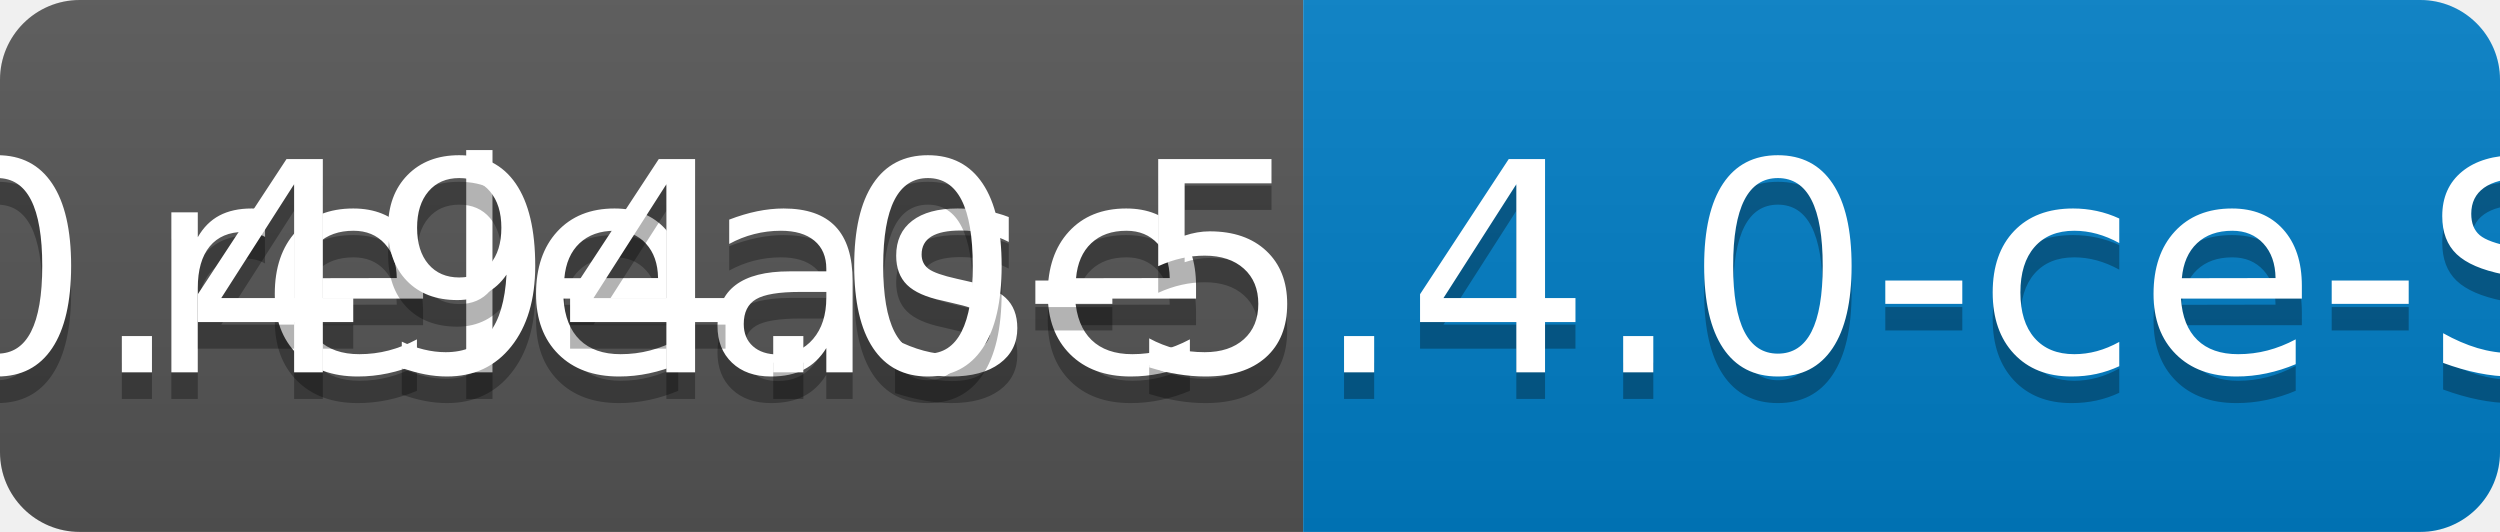
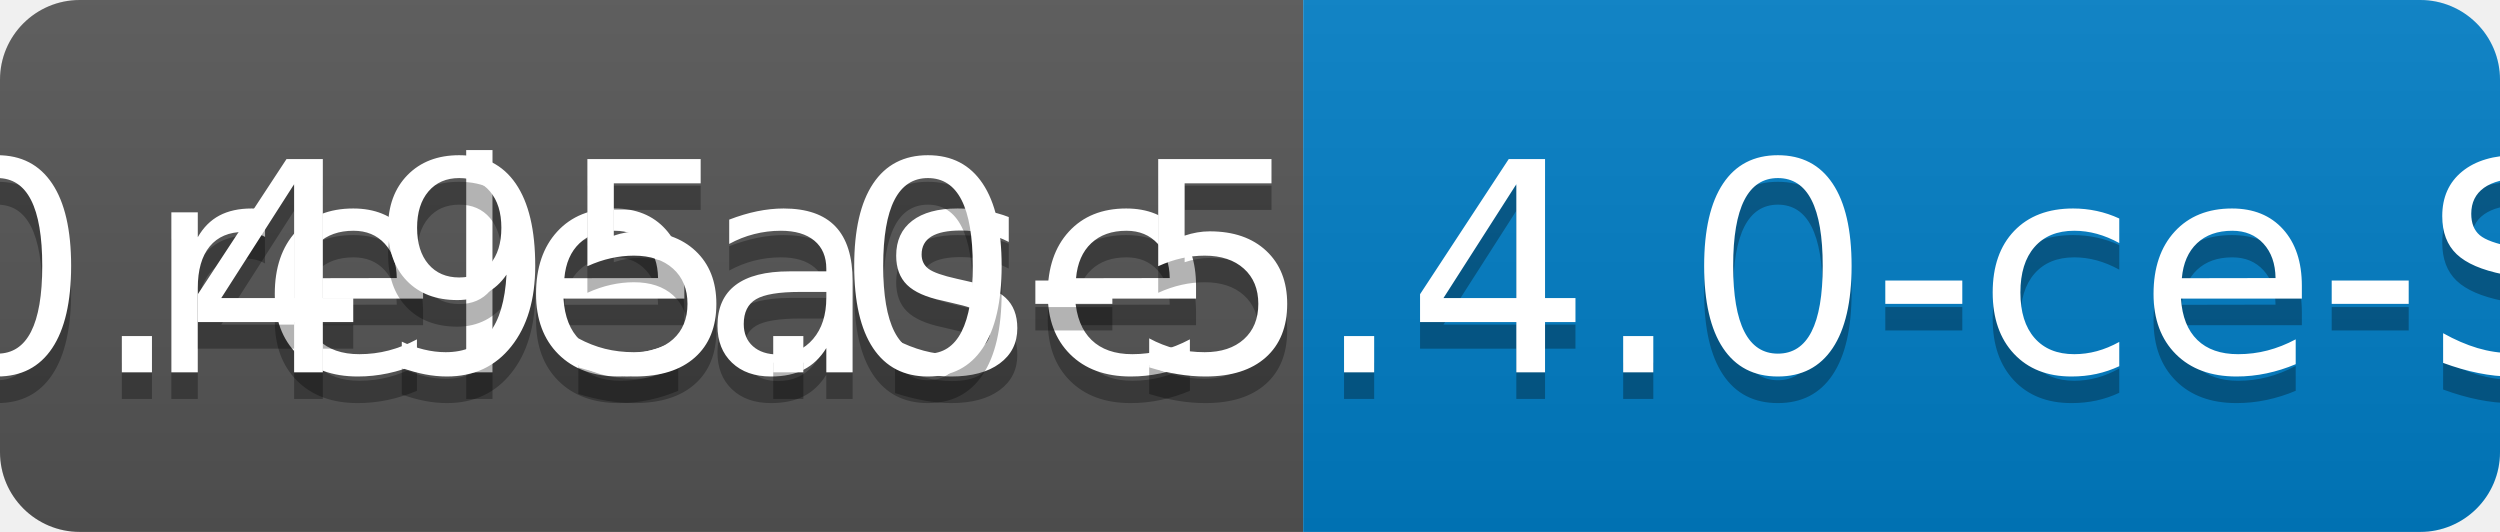
<svg xmlns="http://www.w3.org/2000/svg" width="94" height="20">
  <linearGradient id="b" x2="0" y2="100%">
    <stop offset="0" stop-color="#bbb" stop-opacity=".1" />
    <stop offset="1" stop-opacity=".1" />
  </linearGradient>
  <clipPath id="a">
    <rect width="94" height="20" rx="3" fill="#fff" />
  </clipPath>
  <g clip-path="url(#a)">
    <path fill="#555" d="M0 0h49v20H0z" />
    <path fill="#007ec6" d="M49 0h45v20H49z" />
    <path fill="url(#b)" d="M0 0h94v20H0z" />
  </g>
  <g fill="#fff" text-anchor="middle" font-family="DejaVu Sans,Verdana,Geneva,sans-serif" font-size="110">
    <text x="255" y="150" fill="#010101" fill-opacity=".3" transform="scale(.1)" textLength="390">release</text>
    <text x="255" y="140" transform="scale(.1)" textLength="390">release</text>
-     <text x="705" y="150" fill="#010101" fill-opacity=".3" transform="scale(.1)" textLength="350">v0.494.0-5.4.0-ce-SNAPSHOT</text>
-     <text x="705" y="140" transform="scale(.1)" textLength="350">v0.494.0-5.4.0-ce-SNAPSHOT</text>
+     <text x="705" y="150" fill="#010101" fill-opacity=".3" transform="scale(.1)" textLength="350">v0.495.0-5.4.0-ce-SNAPSHOT</text>
+     <text x="705" y="140" transform="scale(.1)" textLength="350">v0.495.0-5.4.0-ce-SNAPSHOT</text>
  </g>
</svg>
